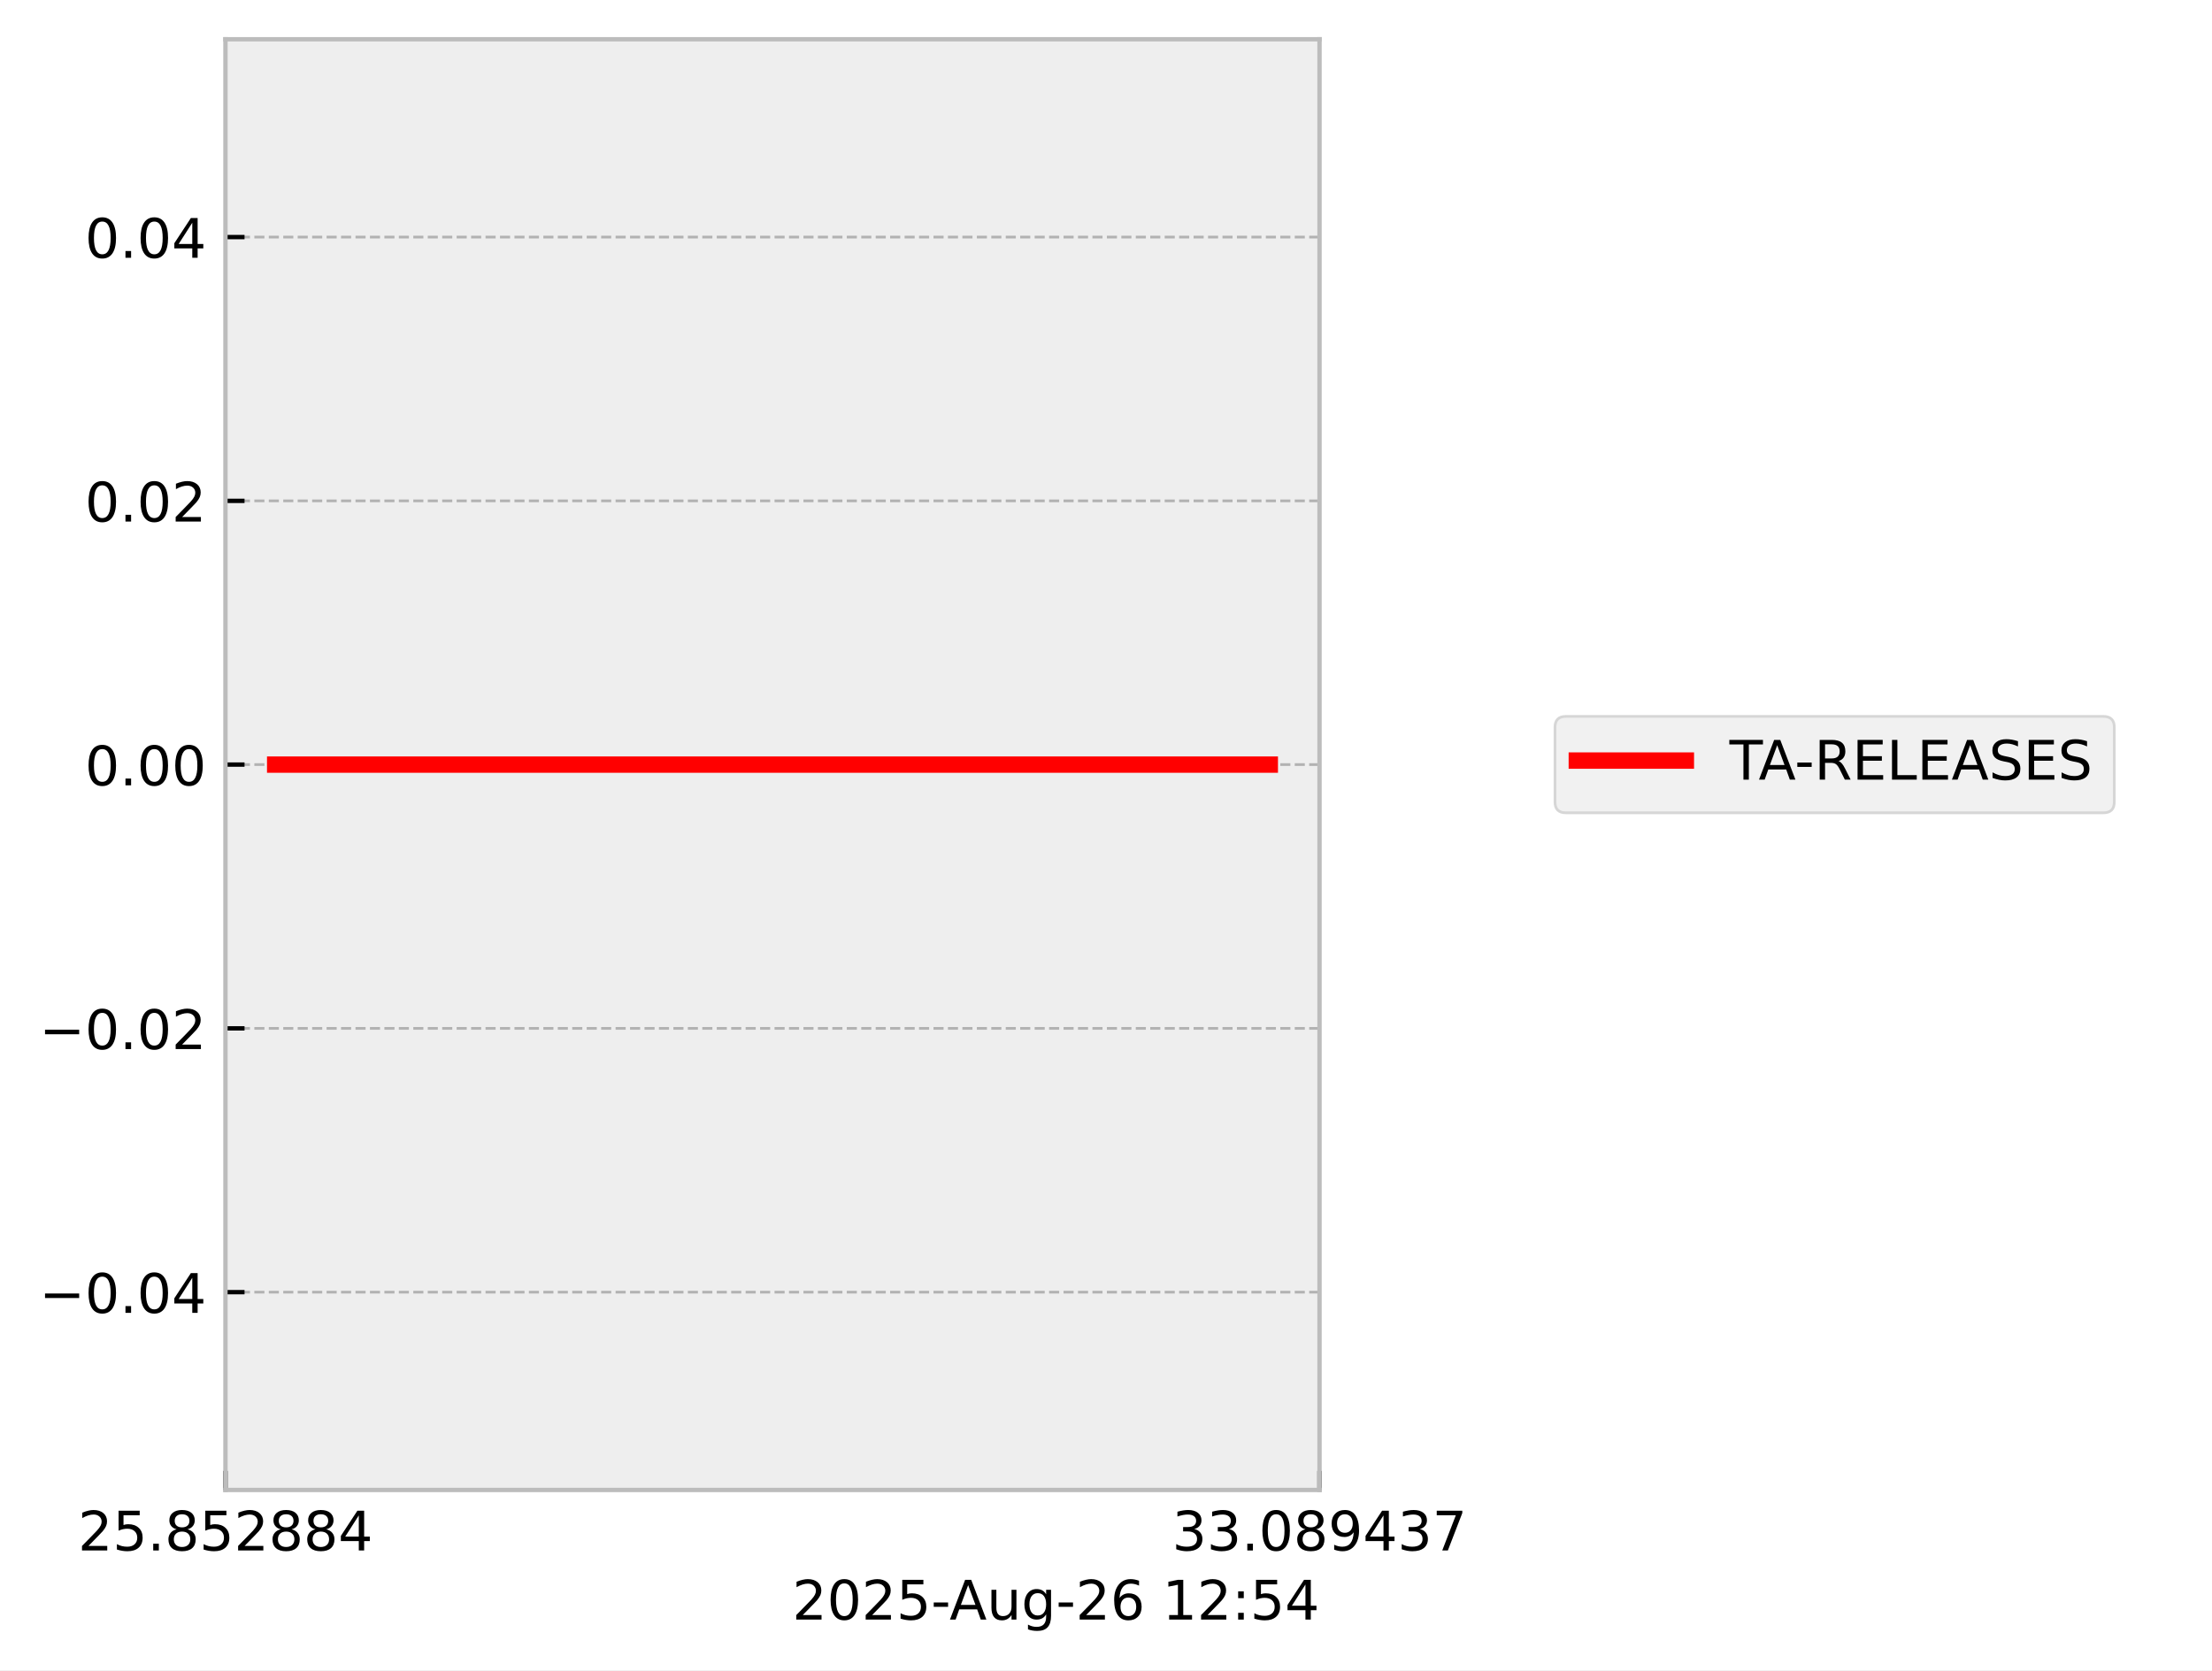
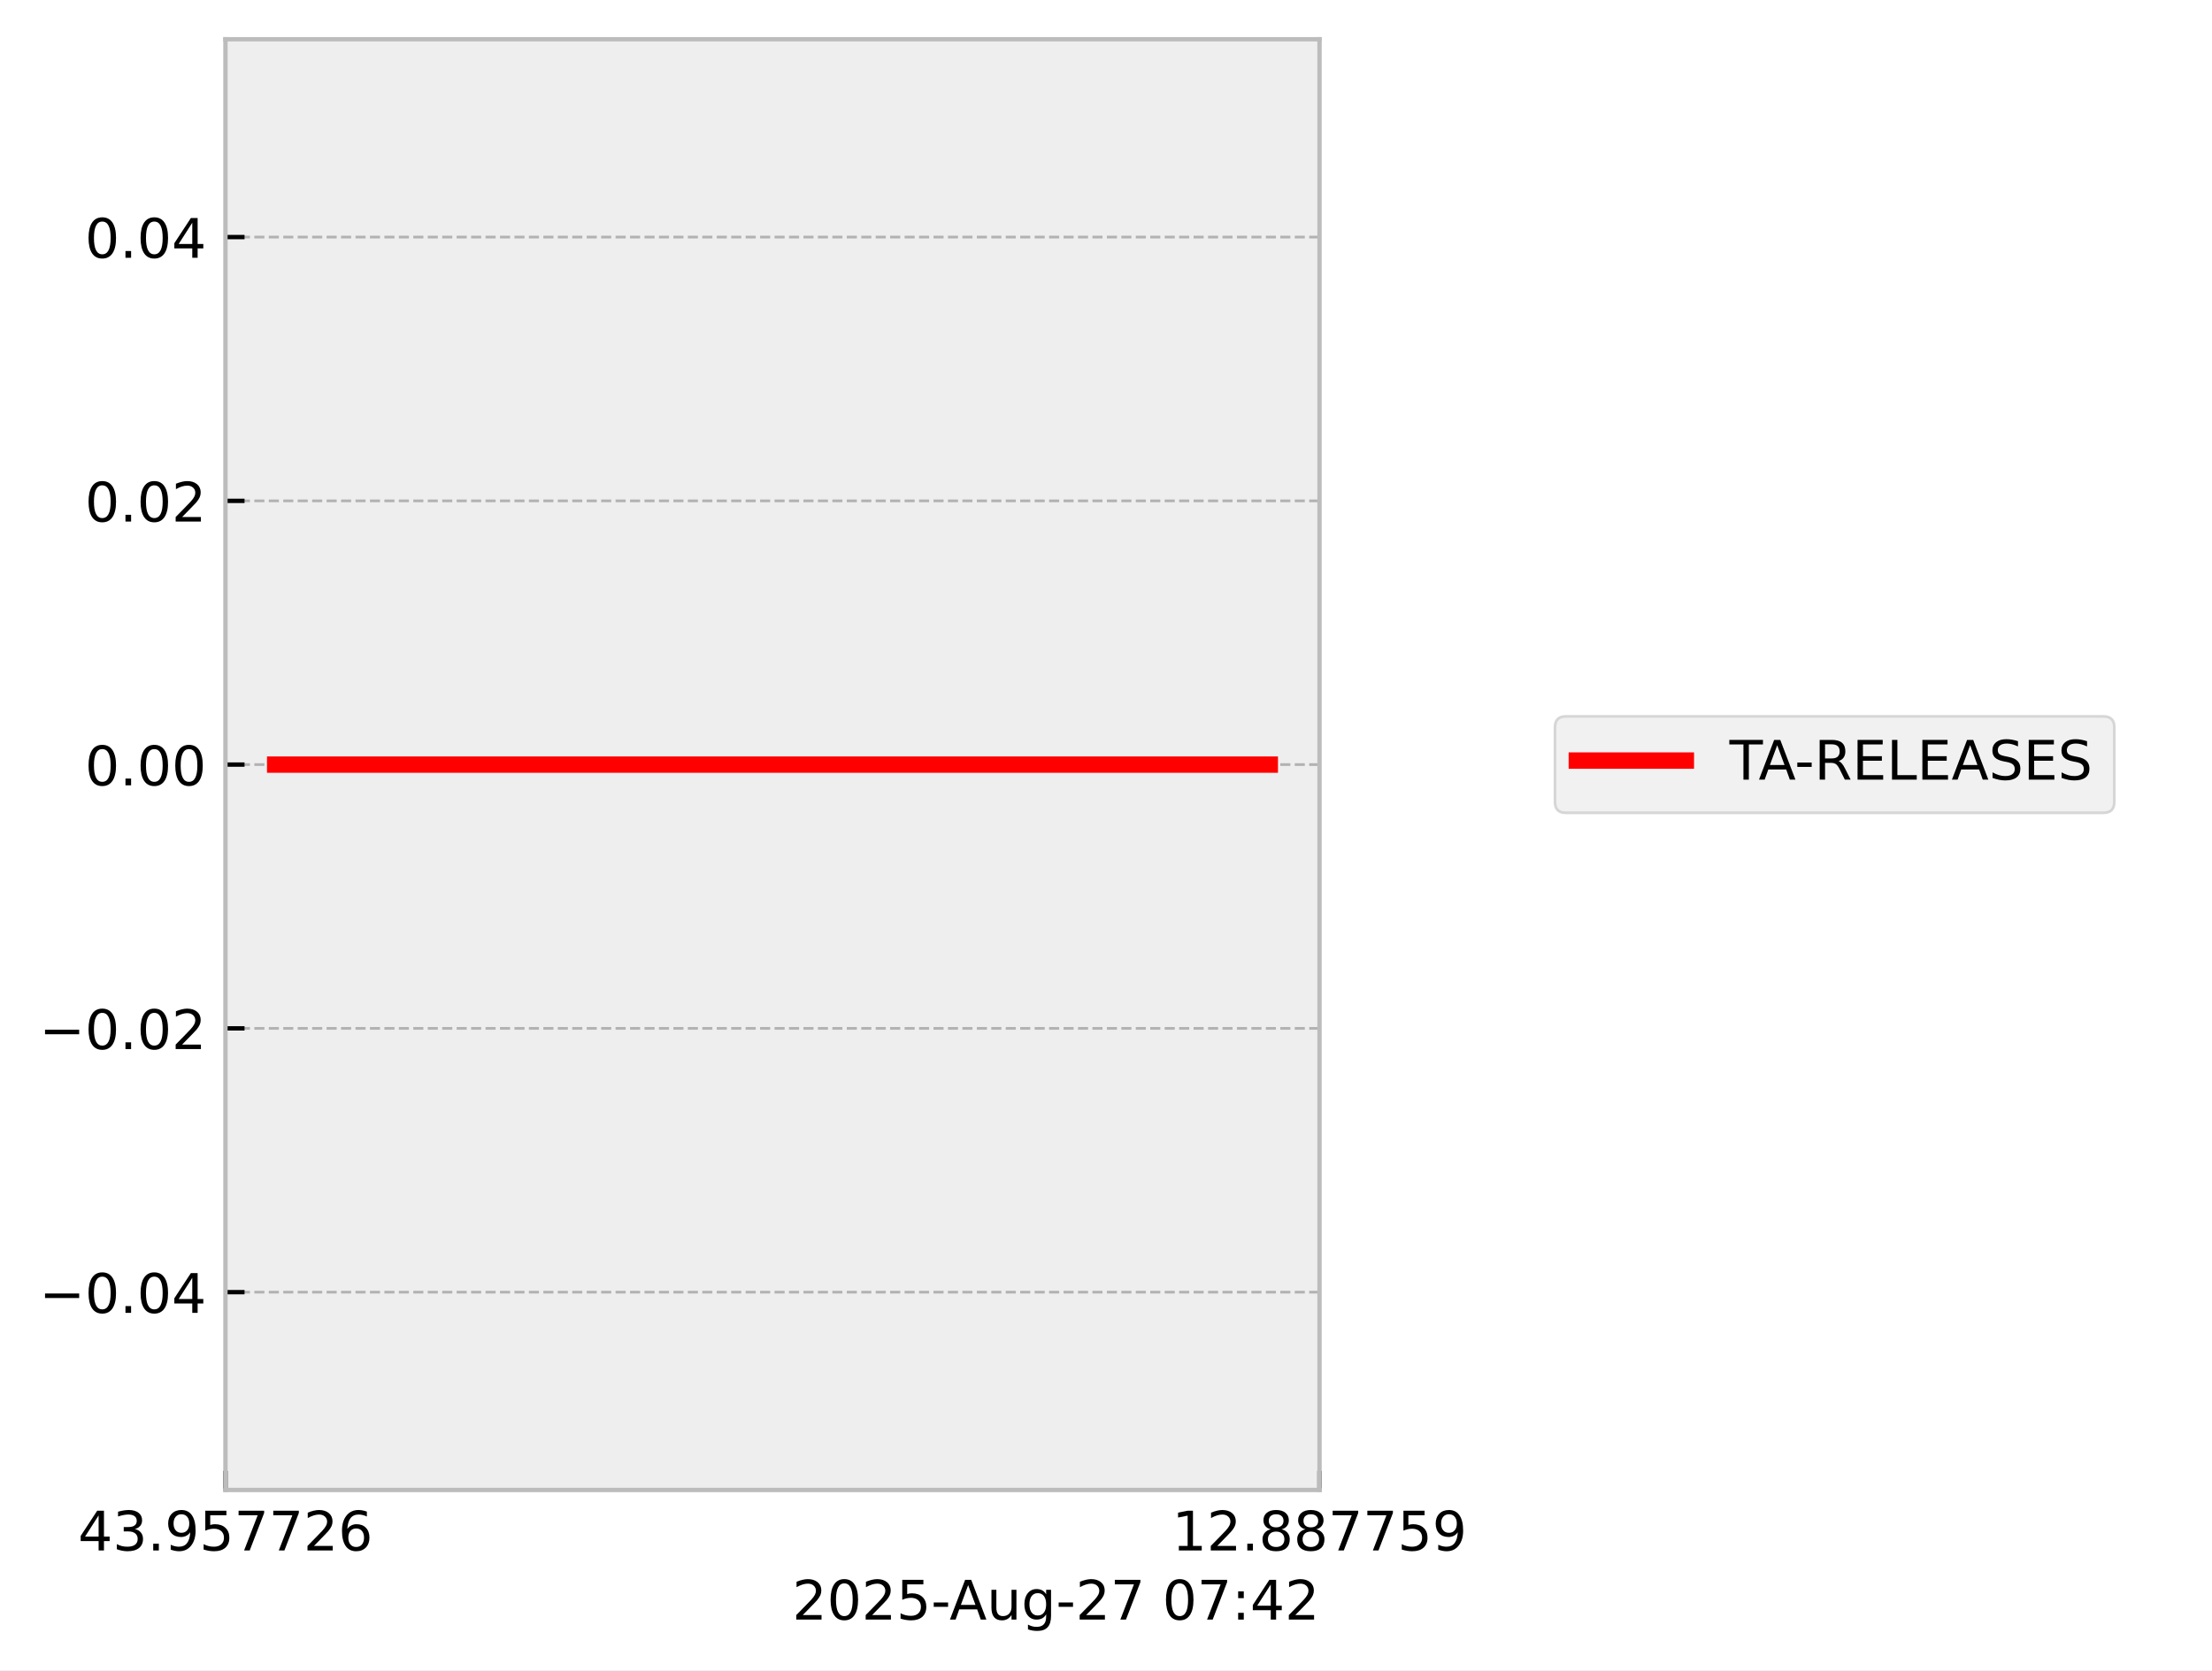
<svg xmlns="http://www.w3.org/2000/svg" xmlns:xlink="http://www.w3.org/1999/xlink" width="405.665pt" height="306.368pt" viewBox="0 0 405.665 306.368" version="1.1">
  <defs>
    <style type="text/css">*{stroke-linejoin: round; stroke-linecap: butt}</style>
  </defs>
  <g id="figure_1">
    <g id="patch_1">
      <path d="M 0 306.368  L 405.665 306.368  L 405.665 0  L 0 0  z " style="fill: #ffffff" />
    </g>
    <g id="axes_1">
      <g id="patch_2">
        <path d="M 41.345 273.312  L 241.991 273.312  L 241.991 7.2  L 41.345 7.2  z " style="fill: #eeeeee" />
      </g>
      <g id="matplotlib.axis_1">
        <g id="xtick_1">
          <g id="line2d_1">
-             <path d="M 41.345 273.312  L 41.345 7.2  " clip-path="url(#pb22482ff90)" style="fill: none; stroke-dasharray: 1.85,0.8; stroke-dashoffset: 0; stroke: #b2b2b2; stroke-width: 0.5" />
+             <path d="M 41.345 273.312  L 41.345 7.2  " clip-path="url(#padfee1cbd2)" style="fill: none; stroke-dasharray: 1.85,0.8; stroke-dashoffset: 0; stroke: #b2b2b2; stroke-width: 0.5" />
          </g>
          <g id="line2d_2">
            <defs>
-               <path id="m4ec275de7f" d="M 0 0  L 0 -3.5  " style="stroke: #000000; stroke-width: 0.8" />
-             </defs>
-             <g>
-               <use xlink:href="#m4ec275de7f" x="41.345" y="273.312" style="stroke: #000000; stroke-width: 0.8" />
+               <path id="mf874cce553" d="M 0 0  L 0 -3.5  " style="stroke: #000000; stroke-width: 0.8" />
+             </defs>
+             <g>
+               <use xlink:href="#mf874cce553" x="41.345" y="273.312" style="stroke: #000000; stroke-width: 0.8" />
            </g>
          </g>
          <g id="text_1">
            <g transform="translate(14.30625 284.4104) scale(0.1 -0.1)">
              <defs>
+                 <path id="DejaVuSans-34" d="M 2419 4116  L 825 1625  L 2419 1625  L 2419 4116  z M 2253 4666  L 3047 4666  L 3047 1625  L 3713 1625  L 3713 1100  L 3047 1100  L 3047 0  L 2419 0  L 2419 1100  L 313 1100  L 313 1709  L 2253 4666  z " transform="scale(0.015625)" />
+                 <path id="DejaVuSans-33" d="M 2597 2516  Q 3050 2419 3304 2112  Q 3559 1806 3559 1356  Q 3559 666 3084 287  Q 2609 -91 1734 -91  Q 1441 -91 1130 -33  Q 819 25 488 141  L 488 750  Q 750 597 1062 519  Q 1375 441 1716 441  Q 2309 441 2620 675  Q 2931 909 2931 1356  Q 2931 1769 2642 2001  Q 2353 2234 1838 2234  L 1294 2234  L 1294 2753  L 1863 2753  Q 2328 2753 2575 2939  Q 2822 3125 2822 3475  Q 2822 3834 2567 4026  Q 2313 4219 1838 4219  Q 1578 4219 1281 4162  Q 984 4106 628 3988  L 628 4550  Q 988 4650 1302 4700  Q 1616 4750 1894 4750  Q 2613 4750 3031 4423  Q 3450 4097 3450 3541  Q 3450 3153 3228 2886  Q 3006 2619 2597 2516  z " transform="scale(0.015625)" />
+                 <path id="DejaVuSans-2e" d="M 684 794  L 1344 794  L 1344 0  L 684 0  L 684 794  z " transform="scale(0.015625)" />
+                 <path id="DejaVuSans-39" d="M 703 97  L 703 672  Q 941 559 1184 500  Q 1428 441 1663 441  Q 2288 441 2617 861  Q 2947 1281 2994 2138  Q 2813 1869 2534 1725  Q 2256 1581 1919 1581  Q 1219 1581 811 2004  Q 403 2428 403 3163  Q 403 3881 828 4315  Q 1253 4750 1959 4750  Q 2769 4750 3195 4129  Q 3622 3509 3622 2328  Q 3622 1225 3098 567  Q 2575 -91 1691 -91  Q 1453 -91 1209 -44  Q 966 3 703 97  z M 1959 2075  Q 2384 2075 2632 2365  Q 2881 2656 2881 3163  Q 2881 3666 2632 3958  Q 2384 4250 1959 4250  Q 1534 4250 1286 3958  Q 1038 3666 1038 3163  Q 1038 2656 1286 2365  Q 1534 2075 1959 2075  z " transform="scale(0.015625)" />
+                 <path id="DejaVuSans-35" d="M 691 4666  L 3169 4666  L 3169 4134  L 1269 4134  L 1269 2991  Q 1406 3038 1543 3061  Q 1681 3084 1819 3084  Q 2600 3084 3056 2656  Q 3513 2228 3513 1497  Q 3513 744 3044 326  Q 2575 -91 1722 -91  Q 1428 -91 1123 -41  Q 819 9 494 109  L 494 744  Q 775 591 1075 516  Q 1375 441 1709 441  Q 2250 441 2565 725  Q 2881 1009 2881 1497  Q 2881 1984 2565 2268  Q 2250 2553 1709 2553  Q 1456 2553 1204 2497  Q 953 2441 691 2322  L 691 4666  z " transform="scale(0.015625)" />
+                 <path id="DejaVuSans-37" d="M 525 4666  L 3525 4666  L 3525 4397  L 1831 0  L 1172 0  L 2766 4134  L 525 4134  L 525 4666  z " transform="scale(0.015625)" />
                <path id="DejaVuSans-32" d="M 1228 531  L 3431 531  L 3431 0  L 469 0  L 469 531  Q 828 903 1448 1529  Q 2069 2156 2228 2338  Q 2531 2678 2651 2914  Q 2772 3150 2772 3378  Q 2772 3750 2511 3984  Q 2250 4219 1831 4219  Q 1534 4219 1204 4116  Q 875 4013 500 3803  L 500 4441  Q 881 4594 1212 4672  Q 1544 4750 1819 4750  Q 2544 4750 2975 4387  Q 3406 4025 3406 3419  Q 3406 3131 3298 2873  Q 3191 2616 2906 2266  Q 2828 2175 2409 1742  Q 1991 1309 1228 531  z " transform="scale(0.015625)" />
-                 <path id="DejaVuSans-35" d="M 691 4666  L 3169 4666  L 3169 4134  L 1269 4134  L 1269 2991  Q 1406 3038 1543 3061  Q 1681 3084 1819 3084  Q 2600 3084 3056 2656  Q 3513 2228 3513 1497  Q 3513 744 3044 326  Q 2575 -91 1722 -91  Q 1428 -91 1123 -41  Q 819 9 494 109  L 494 744  Q 775 591 1075 516  Q 1375 441 1709 441  Q 2250 441 2565 725  Q 2881 1009 2881 1497  Q 2881 1984 2565 2268  Q 2250 2553 1709 2553  Q 1456 2553 1204 2497  Q 953 2441 691 2322  L 691 4666  z " transform="scale(0.015625)" />
-                 <path id="DejaVuSans-2e" d="M 684 794  L 1344 794  L 1344 0  L 684 0  L 684 794  z " transform="scale(0.015625)" />
-                 <path id="DejaVuSans-38" d="M 2034 2216  Q 1584 2216 1326 1975  Q 1069 1734 1069 1313  Q 1069 891 1326 650  Q 1584 409 2034 409  Q 2484 409 2743 651  Q 3003 894 3003 1313  Q 3003 1734 2745 1975  Q 2488 2216 2034 2216  z M 1403 2484  Q 997 2584 770 2862  Q 544 3141 544 3541  Q 544 4100 942 4425  Q 1341 4750 2034 4750  Q 2731 4750 3128 4425  Q 3525 4100 3525 3541  Q 3525 3141 3298 2862  Q 3072 2584 2669 2484  Q 3125 2378 3379 2068  Q 3634 1759 3634 1313  Q 3634 634 3220 271  Q 2806 -91 2034 -91  Q 1263 -91 848 271  Q 434 634 434 1313  Q 434 1759 690 2068  Q 947 2378 1403 2484  z M 1172 3481  Q 1172 3119 1398 2916  Q 1625 2713 2034 2713  Q 2441 2713 2670 2916  Q 2900 3119 2900 3481  Q 2900 3844 2670 4047  Q 2441 4250 2034 4250  Q 1625 4250 1398 4047  Q 1172 3844 1172 3481  z " transform="scale(0.015625)" />
-                 <path id="DejaVuSans-34" d="M 2419 4116  L 825 1625  L 2419 1625  L 2419 4116  z M 2253 4666  L 3047 4666  L 3047 1625  L 3713 1625  L 3713 1100  L 3047 1100  L 3047 0  L 2419 0  L 2419 1100  L 313 1100  L 313 1709  L 2253 4666  z " transform="scale(0.015625)" />
+                 <path id="DejaVuSans-36" d="M 2113 2584  Q 1688 2584 1439 2293  Q 1191 2003 1191 1497  Q 1191 994 1439 701  Q 1688 409 2113 409  Q 2538 409 2786 701  Q 3034 994 3034 1497  Q 3034 2003 2786 2293  Q 2538 2584 2113 2584  z M 3366 4563  L 3366 3988  Q 3128 4100 2886 4159  Q 2644 4219 2406 4219  Q 1781 4219 1451 3797  Q 1122 3375 1075 2522  Q 1259 2794 1537 2939  Q 1816 3084 2150 3084  Q 2853 3084 3261 2657  Q 3669 2231 3669 1497  Q 3669 778 3244 343  Q 2819 -91 2113 -91  Q 1303 -91 875 529  Q 447 1150 447 2328  Q 447 3434 972 4092  Q 1497 4750 2381 4750  Q 2619 4750 2861 4703  Q 3103 4656 3366 4563  z " transform="scale(0.015625)" />
              </defs>
-               <use xlink:href="#DejaVuSans-32" />
-               <use xlink:href="#DejaVuSans-35" transform="translate(63.62305 0)" />
+               <use xlink:href="#DejaVuSans-34" />
+               <use xlink:href="#DejaVuSans-33" transform="translate(63.62305 0)" />
              <use xlink:href="#DejaVuSans-2e" transform="translate(127.2461 0)" />
-               <use xlink:href="#DejaVuSans-38" transform="translate(159.0332 0)" />
+               <use xlink:href="#DejaVuSans-39" transform="translate(159.0332 0)" />
              <use xlink:href="#DejaVuSans-35" transform="translate(222.6562 0)" />
-               <use xlink:href="#DejaVuSans-32" transform="translate(286.2793 0)" />
-               <use xlink:href="#DejaVuSans-38" transform="translate(349.9023 0)" />
-               <use xlink:href="#DejaVuSans-38" transform="translate(413.5254 0)" />
-               <use xlink:href="#DejaVuSans-34" transform="translate(477.1484 0)" />
+               <use xlink:href="#DejaVuSans-37" transform="translate(286.2793 0)" />
+               <use xlink:href="#DejaVuSans-37" transform="translate(349.9023 0)" />
+               <use xlink:href="#DejaVuSans-32" transform="translate(413.5254 0)" />
+               <use xlink:href="#DejaVuSans-36" transform="translate(477.1484 0)" />
            </g>
          </g>
        </g>
        <g id="xtick_2">
          <g id="line2d_3">
-             <path d="M 241.991 273.312  L 241.991 7.2  " clip-path="url(#pb22482ff90)" style="fill: none; stroke-dasharray: 1.85,0.8; stroke-dashoffset: 0; stroke: #b2b2b2; stroke-width: 0.5" />
+             <path d="M 241.991 273.312  L 241.991 7.2  " clip-path="url(#padfee1cbd2)" style="fill: none; stroke-dasharray: 1.85,0.8; stroke-dashoffset: 0; stroke: #b2b2b2; stroke-width: 0.5" />
          </g>
          <g id="line2d_4">
            <g>
-               <use xlink:href="#m4ec275de7f" x="241.991" y="273.312" style="stroke: #000000; stroke-width: 0.8" />
+               <use xlink:href="#mf874cce553" x="241.991" y="273.312" style="stroke: #000000; stroke-width: 0.8" />
            </g>
          </g>
          <g id="text_2">
            <g transform="translate(214.9522 284.4104) scale(0.1 -0.1)">
              <defs>
-                 <path id="DejaVuSans-33" d="M 2597 2516  Q 3050 2419 3304 2112  Q 3559 1806 3559 1356  Q 3559 666 3084 287  Q 2609 -91 1734 -91  Q 1441 -91 1130 -33  Q 819 25 488 141  L 488 750  Q 750 597 1062 519  Q 1375 441 1716 441  Q 2309 441 2620 675  Q 2931 909 2931 1356  Q 2931 1769 2642 2001  Q 2353 2234 1838 2234  L 1294 2234  L 1294 2753  L 1863 2753  Q 2328 2753 2575 2939  Q 2822 3125 2822 3475  Q 2822 3834 2567 4026  Q 2313 4219 1838 4219  Q 1578 4219 1281 4162  Q 984 4106 628 3988  L 628 4550  Q 988 4650 1302 4700  Q 1616 4750 1894 4750  Q 2613 4750 3031 4423  Q 3450 4097 3450 3541  Q 3450 3153 3228 2886  Q 3006 2619 2597 2516  z " transform="scale(0.015625)" />
-                 <path id="DejaVuSans-30" d="M 2034 4250  Q 1547 4250 1301 3770  Q 1056 3291 1056 2328  Q 1056 1369 1301 889  Q 1547 409 2034 409  Q 2525 409 2770 889  Q 3016 1369 3016 2328  Q 3016 3291 2770 3770  Q 2525 4250 2034 4250  z M 2034 4750  Q 2819 4750 3233 4129  Q 3647 3509 3647 2328  Q 3647 1150 3233 529  Q 2819 -91 2034 -91  Q 1250 -91 836 529  Q 422 1150 422 2328  Q 422 3509 836 4129  Q 1250 4750 2034 4750  z " transform="scale(0.015625)" />
-                 <path id="DejaVuSans-39" d="M 703 97  L 703 672  Q 941 559 1184 500  Q 1428 441 1663 441  Q 2288 441 2617 861  Q 2947 1281 2994 2138  Q 2813 1869 2534 1725  Q 2256 1581 1919 1581  Q 1219 1581 811 2004  Q 403 2428 403 3163  Q 403 3881 828 4315  Q 1253 4750 1959 4750  Q 2769 4750 3195 4129  Q 3622 3509 3622 2328  Q 3622 1225 3098 567  Q 2575 -91 1691 -91  Q 1453 -91 1209 -44  Q 966 3 703 97  z M 1959 2075  Q 2384 2075 2632 2365  Q 2881 2656 2881 3163  Q 2881 3666 2632 3958  Q 2384 4250 1959 4250  Q 1534 4250 1286 3958  Q 1038 3666 1038 3163  Q 1038 2656 1286 2365  Q 1534 2075 1959 2075  z " transform="scale(0.015625)" />
-                 <path id="DejaVuSans-37" d="M 525 4666  L 3525 4666  L 3525 4397  L 1831 0  L 1172 0  L 2766 4134  L 525 4134  L 525 4666  z " transform="scale(0.015625)" />
+                 <path id="DejaVuSans-31" d="M 794 531  L 1825 531  L 1825 4091  L 703 3866  L 703 4441  L 1819 4666  L 2450 4666  L 2450 531  L 3481 531  L 3481 0  L 794 0  L 794 531  z " transform="scale(0.015625)" />
+                 <path id="DejaVuSans-38" d="M 2034 2216  Q 1584 2216 1326 1975  Q 1069 1734 1069 1313  Q 1069 891 1326 650  Q 1584 409 2034 409  Q 2484 409 2743 651  Q 3003 894 3003 1313  Q 3003 1734 2745 1975  Q 2488 2216 2034 2216  z M 1403 2484  Q 997 2584 770 2862  Q 544 3141 544 3541  Q 544 4100 942 4425  Q 1341 4750 2034 4750  Q 2731 4750 3128 4425  Q 3525 4100 3525 3541  Q 3525 3141 3298 2862  Q 3072 2584 2669 2484  Q 3125 2378 3379 2068  Q 3634 1759 3634 1313  Q 3634 634 3220 271  Q 2806 -91 2034 -91  Q 1263 -91 848 271  Q 434 634 434 1313  Q 434 1759 690 2068  Q 947 2378 1403 2484  z M 1172 3481  Q 1172 3119 1398 2916  Q 1625 2713 2034 2713  Q 2441 2713 2670 2916  Q 2900 3119 2900 3481  Q 2900 3844 2670 4047  Q 2441 4250 2034 4250  Q 1625 4250 1398 4047  Q 1172 3844 1172 3481  z " transform="scale(0.015625)" />
              </defs>
-               <use xlink:href="#DejaVuSans-33" />
-               <use xlink:href="#DejaVuSans-33" transform="translate(63.62305 0)" />
+               <use xlink:href="#DejaVuSans-31" />
+               <use xlink:href="#DejaVuSans-32" transform="translate(63.62305 0)" />
              <use xlink:href="#DejaVuSans-2e" transform="translate(127.2461 0)" />
-               <use xlink:href="#DejaVuSans-30" transform="translate(159.0332 0)" />
+               <use xlink:href="#DejaVuSans-38" transform="translate(159.0332 0)" />
              <use xlink:href="#DejaVuSans-38" transform="translate(222.6562 0)" />
-               <use xlink:href="#DejaVuSans-39" transform="translate(286.2793 0)" />
-               <use xlink:href="#DejaVuSans-34" transform="translate(349.9023 0)" />
-               <use xlink:href="#DejaVuSans-33" transform="translate(413.5254 0)" />
-               <use xlink:href="#DejaVuSans-37" transform="translate(477.1484 0)" />
+               <use xlink:href="#DejaVuSans-37" transform="translate(286.2793 0)" />
+               <use xlink:href="#DejaVuSans-37" transform="translate(349.9023 0)" />
+               <use xlink:href="#DejaVuSans-35" transform="translate(413.5254 0)" />
+               <use xlink:href="#DejaVuSans-39" transform="translate(477.1484 0)" />
            </g>
          </g>
        </g>
        <g id="text_3">
          <g transform="translate(145.3022 297.0886) scale(0.1 -0.1)">
            <defs>
+               <path id="DejaVuSans-30" d="M 2034 4250  Q 1547 4250 1301 3770  Q 1056 3291 1056 2328  Q 1056 1369 1301 889  Q 1547 409 2034 409  Q 2525 409 2770 889  Q 3016 1369 3016 2328  Q 3016 3291 2770 3770  Q 2525 4250 2034 4250  z M 2034 4750  Q 2819 4750 3233 4129  Q 3647 3509 3647 2328  Q 3647 1150 3233 529  Q 2819 -91 2034 -91  Q 1250 -91 836 529  Q 422 1150 422 2328  Q 422 3509 836 4129  Q 1250 4750 2034 4750  z " transform="scale(0.015625)" />
              <path id="DejaVuSans-2d" d="M 313 2009  L 1997 2009  L 1997 1497  L 313 1497  L 313 2009  z " transform="scale(0.015625)" />
              <path id="DejaVuSans-41" d="M 2188 4044  L 1331 1722  L 3047 1722  L 2188 4044  z M 1831 4666  L 2547 4666  L 4325 0  L 3669 0  L 3244 1197  L 1141 1197  L 716 0  L 50 0  L 1831 4666  z " transform="scale(0.015625)" />
              <path id="DejaVuSans-75" d="M 544 1381  L 544 3500  L 1119 3500  L 1119 1403  Q 1119 906 1312 657  Q 1506 409 1894 409  Q 2359 409 2629 706  Q 2900 1003 2900 1516  L 2900 3500  L 3475 3500  L 3475 0  L 2900 0  L 2900 538  Q 2691 219 2414 64  Q 2138 -91 1772 -91  Q 1169 -91 856 284  Q 544 659 544 1381  z M 1991 3584  L 1991 3584  z " transform="scale(0.015625)" />
              <path id="DejaVuSans-67" d="M 2906 1791  Q 2906 2416 2648 2759  Q 2391 3103 1925 3103  Q 1463 3103 1205 2759  Q 947 2416 947 1791  Q 947 1169 1205 825  Q 1463 481 1925 481  Q 2391 481 2648 825  Q 2906 1169 2906 1791  z M 3481 434  Q 3481 -459 3084 -895  Q 2688 -1331 1869 -1331  Q 1566 -1331 1297 -1286  Q 1028 -1241 775 -1147  L 775 -588  Q 1028 -725 1275 -790  Q 1522 -856 1778 -856  Q 2344 -856 2625 -561  Q 2906 -266 2906 331  L 2906 616  Q 2728 306 2450 153  Q 2172 0 1784 0  Q 1141 0 747 490  Q 353 981 353 1791  Q 353 2603 747 3093  Q 1141 3584 1784 3584  Q 2172 3584 2450 3431  Q 2728 3278 2906 2969  L 2906 3500  L 3481 3500  L 3481 434  z " transform="scale(0.015625)" />
-               <path id="DejaVuSans-36" d="M 2113 2584  Q 1688 2584 1439 2293  Q 1191 2003 1191 1497  Q 1191 994 1439 701  Q 1688 409 2113 409  Q 2538 409 2786 701  Q 3034 994 3034 1497  Q 3034 2003 2786 2293  Q 2538 2584 2113 2584  z M 3366 4563  L 3366 3988  Q 3128 4100 2886 4159  Q 2644 4219 2406 4219  Q 1781 4219 1451 3797  Q 1122 3375 1075 2522  Q 1259 2794 1537 2939  Q 1816 3084 2150 3084  Q 2853 3084 3261 2657  Q 3669 2231 3669 1497  Q 3669 778 3244 343  Q 2819 -91 2113 -91  Q 1303 -91 875 529  Q 447 1150 447 2328  Q 447 3434 972 4092  Q 1497 4750 2381 4750  Q 2619 4750 2861 4703  Q 3103 4656 3366 4563  z " transform="scale(0.015625)" />
              <path id="DejaVuSans-20" transform="scale(0.015625)" />
-               <path id="DejaVuSans-31" d="M 794 531  L 1825 531  L 1825 4091  L 703 3866  L 703 4441  L 1819 4666  L 2450 4666  L 2450 531  L 3481 531  L 3481 0  L 794 0  L 794 531  z " transform="scale(0.015625)" />
              <path id="DejaVuSans-3a" d="M 750 794  L 1409 794  L 1409 0  L 750 0  L 750 794  z M 750 3309  L 1409 3309  L 1409 2516  L 750 2516  L 750 3309  z " transform="scale(0.015625)" />
            </defs>
            <use xlink:href="#DejaVuSans-32" />
            <use xlink:href="#DejaVuSans-30" transform="translate(63.62305 0)" />
            <use xlink:href="#DejaVuSans-32" transform="translate(127.2461 0)" />
            <use xlink:href="#DejaVuSans-35" transform="translate(190.8691 0)" />
            <use xlink:href="#DejaVuSans-2d" transform="translate(254.4922 0)" />
            <use xlink:href="#DejaVuSans-41" transform="translate(288.3262 0)" />
            <use xlink:href="#DejaVuSans-75" transform="translate(356.7344 0)" />
            <use xlink:href="#DejaVuSans-67" transform="translate(420.1133 0)" />
            <use xlink:href="#DejaVuSans-2d" transform="translate(483.5898 0)" />
            <use xlink:href="#DejaVuSans-32" transform="translate(519.6738 0)" />
-             <use xlink:href="#DejaVuSans-36" transform="translate(583.2969 0)" />
+             <use xlink:href="#DejaVuSans-37" transform="translate(583.2969 0)" />
            <use xlink:href="#DejaVuSans-20" transform="translate(646.9199 0)" />
-             <use xlink:href="#DejaVuSans-31" transform="translate(678.707 0)" />
-             <use xlink:href="#DejaVuSans-32" transform="translate(742.3301 0)" />
+             <use xlink:href="#DejaVuSans-30" transform="translate(678.707 0)" />
+             <use xlink:href="#DejaVuSans-37" transform="translate(742.3301 0)" />
            <use xlink:href="#DejaVuSans-3a" transform="translate(805.9531 0)" />
-             <use xlink:href="#DejaVuSans-35" transform="translate(839.6445 0)" />
-             <use xlink:href="#DejaVuSans-34" transform="translate(903.2676 0)" />
+             <use xlink:href="#DejaVuSans-34" transform="translate(839.6445 0)" />
+             <use xlink:href="#DejaVuSans-32" transform="translate(903.2676 0)" />
          </g>
        </g>
      </g>
      <g id="matplotlib.axis_2">
        <g id="ytick_1">
          <g id="line2d_5">
-             <path d="M 41.345 237.024  L 241.991 237.024  " clip-path="url(#pb22482ff90)" style="fill: none; stroke-dasharray: 1.85,0.8; stroke-dashoffset: 0; stroke: #b2b2b2; stroke-width: 0.5" />
+             <path d="M 41.345 237.024  L 241.991 237.024  " clip-path="url(#padfee1cbd2)" style="fill: none; stroke-dasharray: 1.85,0.8; stroke-dashoffset: 0; stroke: #b2b2b2; stroke-width: 0.5" />
          </g>
          <g id="line2d_6">
            <defs>
-               <path id="mccba98c541" d="M 0 0  L 3.5 0  " style="stroke: #000000; stroke-width: 0.8" />
-             </defs>
-             <g>
-               <use xlink:href="#mccba98c541" x="41.345" y="237.024" style="stroke: #000000; stroke-width: 0.8" />
+               <path id="ma0d0d2f60f" d="M 0 0  L 3.5 0  " style="stroke: #000000; stroke-width: 0.8" />
+             </defs>
+             <g>
+               <use xlink:href="#ma0d0d2f60f" x="41.345" y="237.024" style="stroke: #000000; stroke-width: 0.8" />
            </g>
          </g>
          <g id="text_4">
            <g transform="translate(7.2 240.8232) scale(0.1 -0.1)">
              <defs>
                <path id="DejaVuSans-2212" d="M 678 2272  L 4684 2272  L 4684 1741  L 678 1741  L 678 2272  z " transform="scale(0.015625)" />
              </defs>
              <use xlink:href="#DejaVuSans-2212" />
              <use xlink:href="#DejaVuSans-30" transform="translate(83.78906 0)" />
              <use xlink:href="#DejaVuSans-2e" transform="translate(147.4121 0)" />
              <use xlink:href="#DejaVuSans-30" transform="translate(179.1992 0)" />
              <use xlink:href="#DejaVuSans-34" transform="translate(242.8223 0)" />
            </g>
          </g>
        </g>
        <g id="ytick_2">
          <g id="line2d_7">
-             <path d="M 41.345 188.64  L 241.991 188.64  " clip-path="url(#pb22482ff90)" style="fill: none; stroke-dasharray: 1.85,0.8; stroke-dashoffset: 0; stroke: #b2b2b2; stroke-width: 0.5" />
+             <path d="M 41.345 188.64  L 241.991 188.64  " clip-path="url(#padfee1cbd2)" style="fill: none; stroke-dasharray: 1.85,0.8; stroke-dashoffset: 0; stroke: #b2b2b2; stroke-width: 0.5" />
          </g>
          <g id="line2d_8">
            <g>
-               <use xlink:href="#mccba98c541" x="41.345" y="188.64" style="stroke: #000000; stroke-width: 0.8" />
+               <use xlink:href="#ma0d0d2f60f" x="41.345" y="188.64" style="stroke: #000000; stroke-width: 0.8" />
            </g>
          </g>
          <g id="text_5">
            <g transform="translate(7.2 192.4392) scale(0.1 -0.1)">
              <use xlink:href="#DejaVuSans-2212" />
              <use xlink:href="#DejaVuSans-30" transform="translate(83.78906 0)" />
              <use xlink:href="#DejaVuSans-2e" transform="translate(147.4121 0)" />
              <use xlink:href="#DejaVuSans-30" transform="translate(179.1992 0)" />
              <use xlink:href="#DejaVuSans-32" transform="translate(242.8223 0)" />
            </g>
          </g>
        </g>
        <g id="ytick_3">
          <g id="line2d_9">
-             <path d="M 41.345 140.256  L 241.991 140.256  " clip-path="url(#pb22482ff90)" style="fill: none; stroke-dasharray: 1.85,0.8; stroke-dashoffset: 0; stroke: #b2b2b2; stroke-width: 0.5" />
+             <path d="M 41.345 140.256  L 241.991 140.256  " clip-path="url(#padfee1cbd2)" style="fill: none; stroke-dasharray: 1.85,0.8; stroke-dashoffset: 0; stroke: #b2b2b2; stroke-width: 0.5" />
          </g>
          <g id="line2d_10">
            <g>
-               <use xlink:href="#mccba98c541" x="41.345" y="140.256" style="stroke: #000000; stroke-width: 0.8" />
+               <use xlink:href="#ma0d0d2f60f" x="41.345" y="140.256" style="stroke: #000000; stroke-width: 0.8" />
            </g>
          </g>
          <g id="text_6">
            <g transform="translate(15.57969 144.0552) scale(0.1 -0.1)">
              <use xlink:href="#DejaVuSans-30" />
              <use xlink:href="#DejaVuSans-2e" transform="translate(63.62305 0)" />
              <use xlink:href="#DejaVuSans-30" transform="translate(95.41016 0)" />
              <use xlink:href="#DejaVuSans-30" transform="translate(159.0332 0)" />
            </g>
          </g>
        </g>
        <g id="ytick_4">
          <g id="line2d_11">
-             <path d="M 41.345 91.872  L 241.991 91.872  " clip-path="url(#pb22482ff90)" style="fill: none; stroke-dasharray: 1.85,0.8; stroke-dashoffset: 0; stroke: #b2b2b2; stroke-width: 0.5" />
+             <path d="M 41.345 91.872  L 241.991 91.872  " clip-path="url(#padfee1cbd2)" style="fill: none; stroke-dasharray: 1.85,0.8; stroke-dashoffset: 0; stroke: #b2b2b2; stroke-width: 0.5" />
          </g>
          <g id="line2d_12">
            <g>
-               <use xlink:href="#mccba98c541" x="41.345" y="91.872" style="stroke: #000000; stroke-width: 0.8" />
+               <use xlink:href="#ma0d0d2f60f" x="41.345" y="91.872" style="stroke: #000000; stroke-width: 0.8" />
            </g>
          </g>
          <g id="text_7">
            <g transform="translate(15.57969 95.67122) scale(0.1 -0.1)">
              <use xlink:href="#DejaVuSans-30" />
              <use xlink:href="#DejaVuSans-2e" transform="translate(63.62305 0)" />
              <use xlink:href="#DejaVuSans-30" transform="translate(95.41016 0)" />
              <use xlink:href="#DejaVuSans-32" transform="translate(159.0332 0)" />
            </g>
          </g>
        </g>
        <g id="ytick_5">
          <g id="line2d_13">
-             <path d="M 41.345 43.488  L 241.991 43.488  " clip-path="url(#pb22482ff90)" style="fill: none; stroke-dasharray: 1.85,0.8; stroke-dashoffset: 0; stroke: #b2b2b2; stroke-width: 0.5" />
+             <path d="M 41.345 43.488  L 241.991 43.488  " clip-path="url(#padfee1cbd2)" style="fill: none; stroke-dasharray: 1.85,0.8; stroke-dashoffset: 0; stroke: #b2b2b2; stroke-width: 0.5" />
          </g>
          <g id="line2d_14">
            <g>
-               <use xlink:href="#mccba98c541" x="41.345" y="43.488" style="stroke: #000000; stroke-width: 0.8" />
+               <use xlink:href="#ma0d0d2f60f" x="41.345" y="43.488" style="stroke: #000000; stroke-width: 0.8" />
            </g>
          </g>
          <g id="text_8">
            <g transform="translate(15.57969 47.28722) scale(0.1 -0.1)">
              <use xlink:href="#DejaVuSans-30" />
              <use xlink:href="#DejaVuSans-2e" transform="translate(63.62305 0)" />
              <use xlink:href="#DejaVuSans-30" transform="translate(95.41016 0)" />
              <use xlink:href="#DejaVuSans-34" transform="translate(159.0332 0)" />
            </g>
          </g>
        </g>
      </g>
      <g id="line2d_15">
-         <path d="M 50.466 140.256  L 232.871 140.256  " clip-path="url(#pb22482ff90)" style="fill: none; stroke: #ff0000; stroke-width: 3; stroke-linecap: square" />
+         <path d="M 50.466 140.256  L 85.265 140.256  L 232.871 140.256  " clip-path="url(#padfee1cbd2)" style="fill: none; stroke: #ff0000; stroke-width: 3; stroke-linecap: square" />
      </g>
      <g id="patch_3">
        <path d="M 41.345 273.312  L 41.345 7.2  " style="fill: none; stroke: #bcbcbc; stroke-width: 0.8; stroke-linejoin: miter; stroke-linecap: square" />
      </g>
      <g id="patch_4">
        <path d="M 241.991 273.312  L 241.991 7.2  " style="fill: none; stroke: #bcbcbc; stroke-width: 0.8; stroke-linejoin: miter; stroke-linecap: square" />
      </g>
      <g id="patch_5">
        <path d="M 41.345 273.312  L 241.991 273.312  " style="fill: none; stroke: #bcbcbc; stroke-width: 0.8; stroke-linejoin: miter; stroke-linecap: square" />
      </g>
      <g id="patch_6">
        <path d="M 41.345 7.2  L 241.991 7.2  " style="fill: none; stroke: #bcbcbc; stroke-width: 0.8; stroke-linejoin: miter; stroke-linecap: square" />
      </g>
    </g>
    <g id="axes_2">
      <g id="legend_1">
        <g id="patch_7">
          <path d="M 287.176 149.095  L 385.746 149.095  Q 387.746 149.095 387.746 147.095  L 387.746 133.417  Q 387.746 131.417 385.746 131.417  L 287.176 131.417  Q 285.176 131.417 285.176 133.417  L 285.176 147.095  Q 285.176 149.095 287.176 149.095  z " style="fill: #eeeeee; opacity: 0.8; stroke: #cccccc; stroke-width: 0.5; stroke-linejoin: miter" />
        </g>
        <g id="line2d_16">
          <path d="M 289.176 139.515  L 299.176 139.515  L 309.176 139.515  " style="fill: none; stroke: #ff0000; stroke-width: 3; stroke-linecap: square" />
        </g>
        <g id="text_9">
          <g transform="translate(317.1759 143.0154) scale(0.1 -0.1)">
            <defs>
              <path id="DejaVuSans-54" d="M -19 4666  L 3928 4666  L 3928 4134  L 2272 4134  L 2272 0  L 1638 0  L 1638 4134  L -19 4134  L -19 4666  z " transform="scale(0.015625)" />
              <path id="DejaVuSans-52" d="M 2841 2188  Q 3044 2119 3236 1894  Q 3428 1669 3622 1275  L 4263 0  L 3584 0  L 2988 1197  Q 2756 1666 2539 1819  Q 2322 1972 1947 1972  L 1259 1972  L 1259 0  L 628 0  L 628 4666  L 2053 4666  Q 2853 4666 3247 4331  Q 3641 3997 3641 3322  Q 3641 2881 3436 2590  Q 3231 2300 2841 2188  z M 1259 4147  L 1259 2491  L 2053 2491  Q 2509 2491 2742 2702  Q 2975 2913 2975 3322  Q 2975 3731 2742 3939  Q 2509 4147 2053 4147  L 1259 4147  z " transform="scale(0.015625)" />
              <path id="DejaVuSans-45" d="M 628 4666  L 3578 4666  L 3578 4134  L 1259 4134  L 1259 2753  L 3481 2753  L 3481 2222  L 1259 2222  L 1259 531  L 3634 531  L 3634 0  L 628 0  L 628 4666  z " transform="scale(0.015625)" />
              <path id="DejaVuSans-4c" d="M 628 4666  L 1259 4666  L 1259 531  L 3531 531  L 3531 0  L 628 0  L 628 4666  z " transform="scale(0.015625)" />
              <path id="DejaVuSans-53" d="M 3425 4513  L 3425 3897  Q 3066 4069 2747 4153  Q 2428 4238 2131 4238  Q 1616 4238 1336 4038  Q 1056 3838 1056 3469  Q 1056 3159 1242 3001  Q 1428 2844 1947 2747  L 2328 2669  Q 3034 2534 3370 2195  Q 3706 1856 3706 1288  Q 3706 609 3251 259  Q 2797 -91 1919 -91  Q 1588 -91 1214 -16  Q 841 59 441 206  L 441 856  Q 825 641 1194 531  Q 1563 422 1919 422  Q 2459 422 2753 634  Q 3047 847 3047 1241  Q 3047 1584 2836 1778  Q 2625 1972 2144 2069  L 1759 2144  Q 1053 2284 737 2584  Q 422 2884 422 3419  Q 422 4038 858 4394  Q 1294 4750 2059 4750  Q 2388 4750 2728 4690  Q 3069 4631 3425 4513  z " transform="scale(0.015625)" />
            </defs>
            <use xlink:href="#DejaVuSans-54" />
            <use xlink:href="#DejaVuSans-41" transform="translate(53.33398 0)" />
            <use xlink:href="#DejaVuSans-2d" transform="translate(119.4922 0)" />
            <use xlink:href="#DejaVuSans-52" transform="translate(155.5762 0)" />
            <use xlink:href="#DejaVuSans-45" transform="translate(225.0586 0)" />
            <use xlink:href="#DejaVuSans-4c" transform="translate(288.2422 0)" />
            <use xlink:href="#DejaVuSans-45" transform="translate(343.9551 0)" />
            <use xlink:href="#DejaVuSans-41" transform="translate(407.1387 0)" />
            <use xlink:href="#DejaVuSans-53" transform="translate(475.5469 0)" />
            <use xlink:href="#DejaVuSans-45" transform="translate(539.0234 0)" />
            <use xlink:href="#DejaVuSans-53" transform="translate(602.207 0)" />
          </g>
        </g>
      </g>
    </g>
  </g>
  <defs>
-     <clipPath id="pb22482ff90">
+     <clipPath id="padfee1cbd2">
      <rect x="41.345" y="7.2" width="200.646" height="266.112" />
    </clipPath>
  </defs>
</svg>
